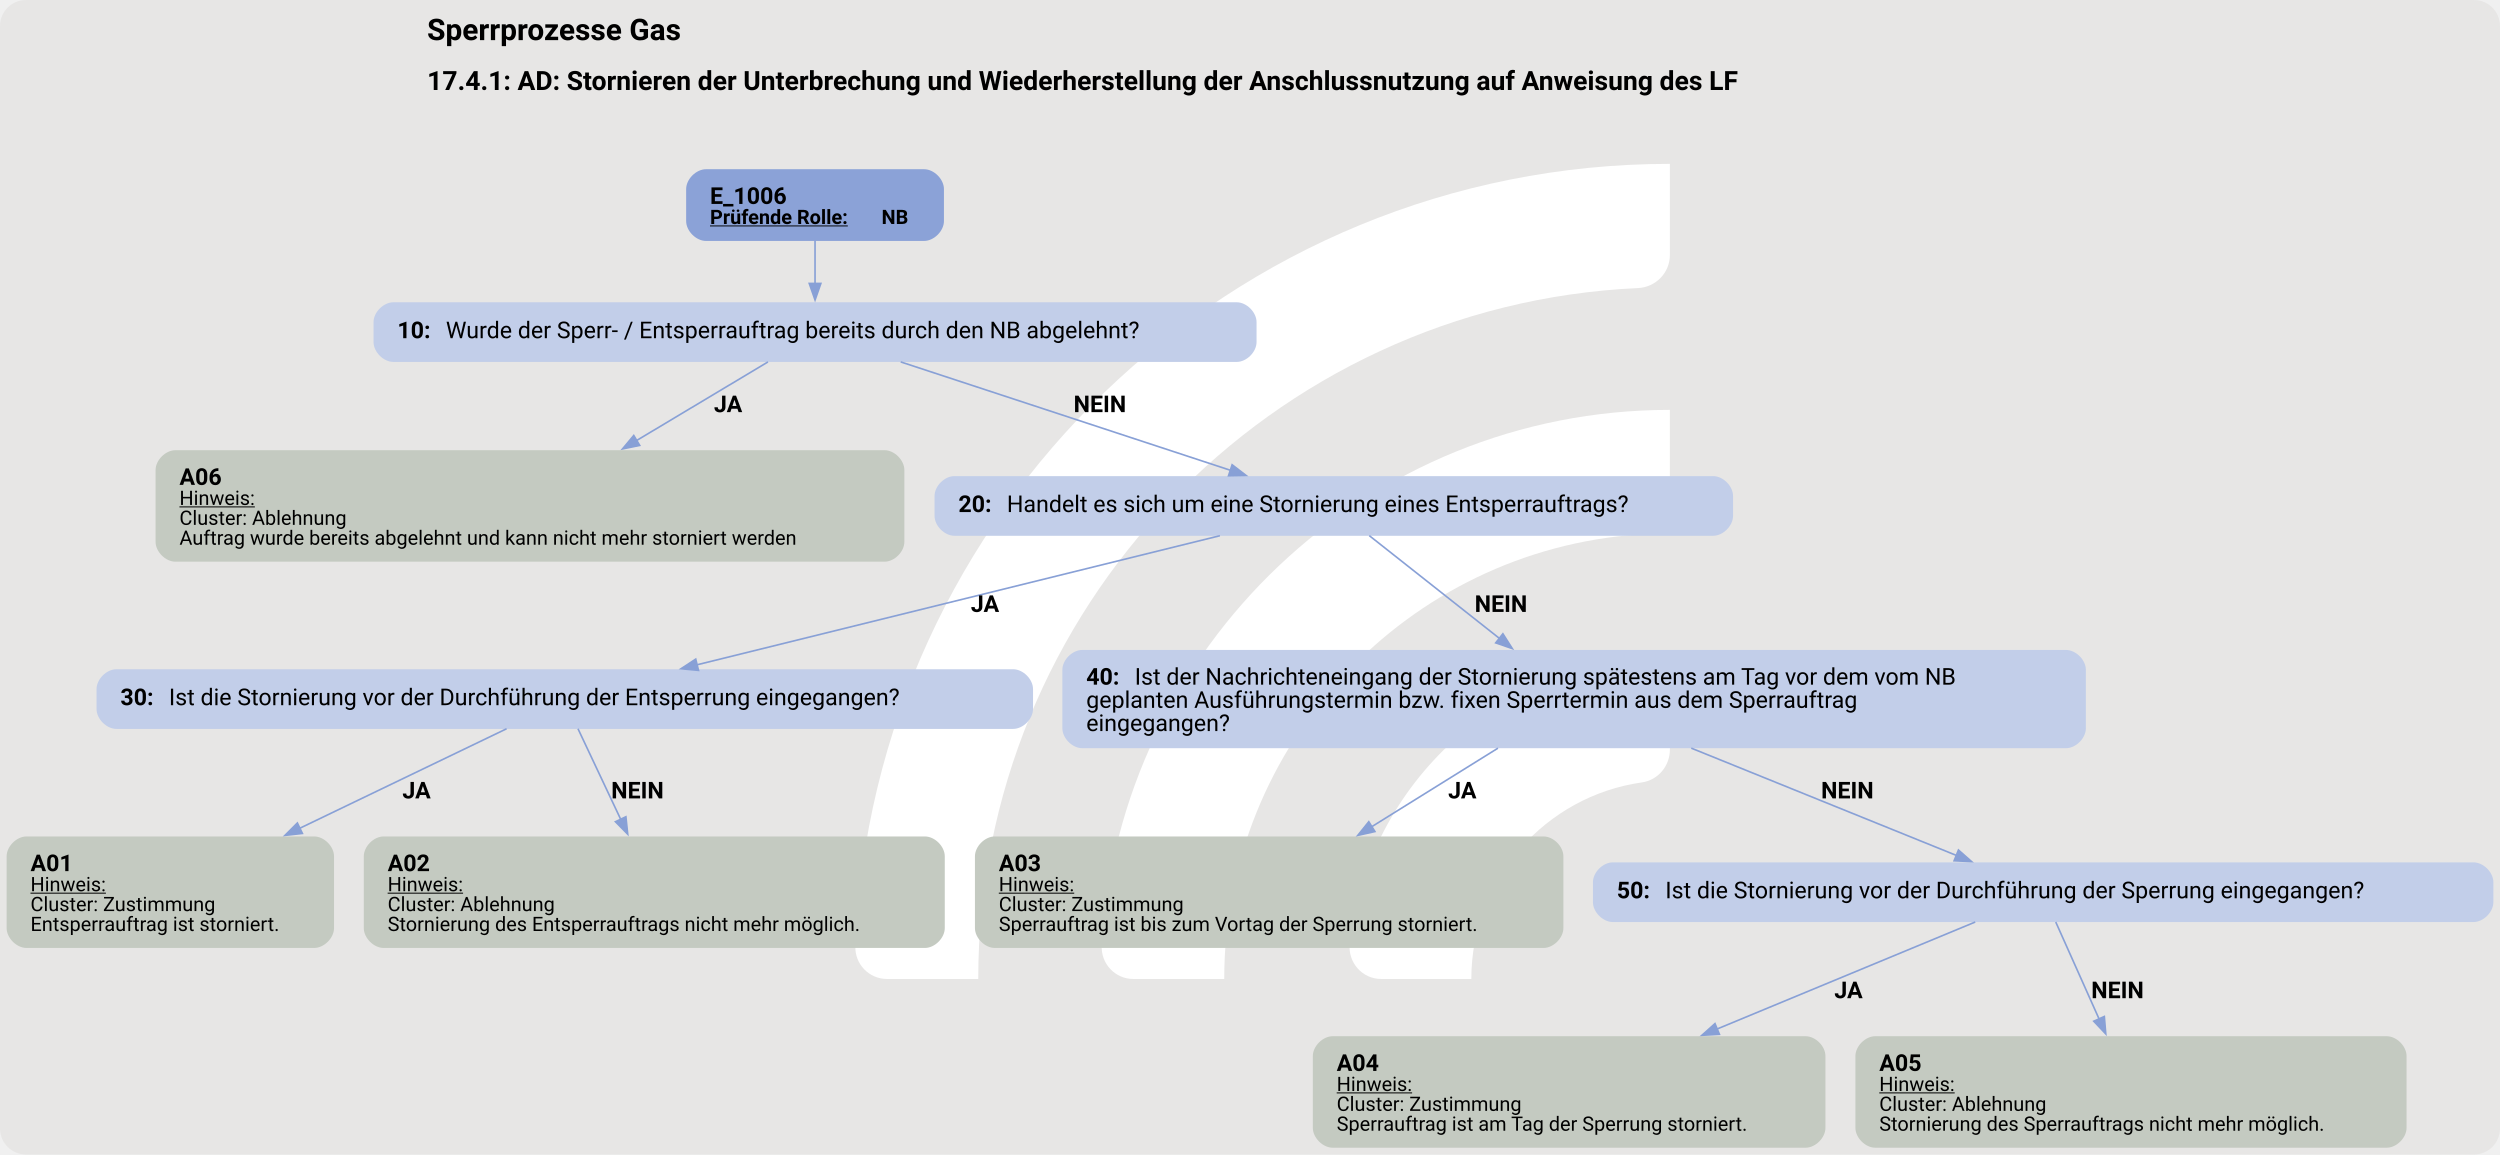
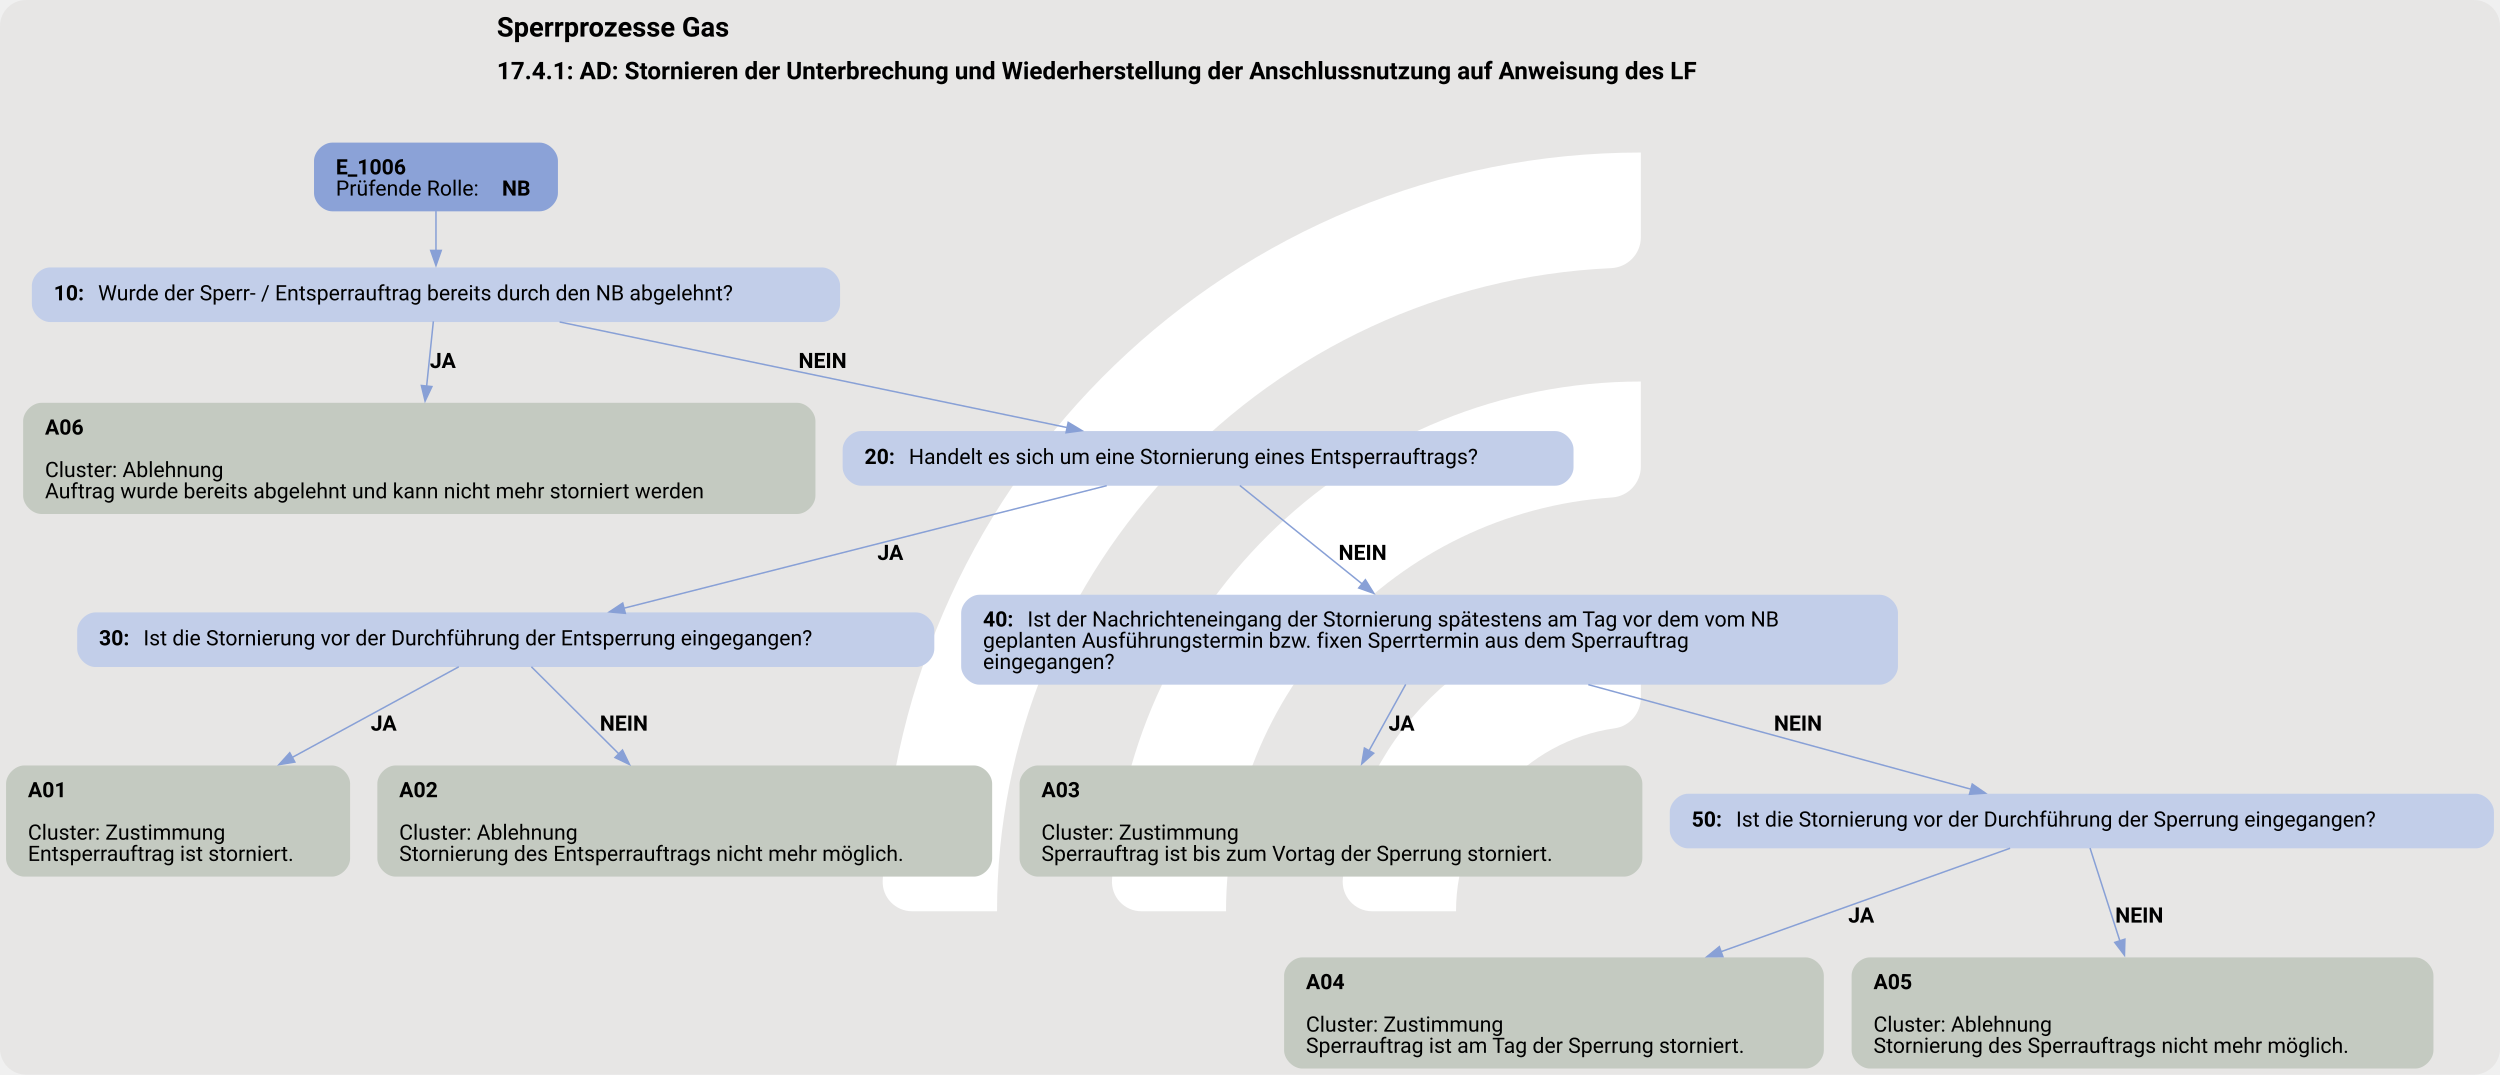
- <svg xmlns="http://www.w3.org/2000/svg" version="1.1" width="1920.0px" viewBox="0 0 1920.0 886.667" height="886.667px">
+ <svg xmlns="http://www.w3.org/2000/svg" version="1.1" width="1920.0px" viewBox="0 0 1920.0 825.333" height="825.333px">
  <g>
-     <svg version="1.1" width="1920.0px" viewBox="0 0 1920.0 886.667" height="886.667px">
-       <rect fill="#e7e6e5" x="0" y="0" width="1920.0" height="886.667" rx="20" ry="20" />
+     <svg version="1.1" width="1920.0px" viewBox="0 0 1920.0 825.333" height="825.333px">
+       <rect fill="#e7e6e5" x="0" y="0" width="1920.0" height="825.333" rx="20" ry="20" />
      <g>
-         <g transform="translate(598.4168, 88.66667) scale(1 1) translate(0, 0) scale(1.248475 1.248475) ">
+         <g transform="translate(623.4286, 82.53333) scale(1 1) translate(0, 0) scale(1.162114 1.162114) ">
          <defs>
            <style>.cls-1{fill:#fff;}</style>
          </defs>
          <path class="cls-1" d="M122.44,531.2h-56.1c-11,0-19.9-9.12-19.46-20.11C57.47,243.89,278.15,29.78,547.91,29.78v56.02c0,10.98-8.69,19.89-19.66,20.39-225.51,10.31-405.8,197-405.8,425Z" />
          <path class="cls-1" d="M273.78,531.2h-55.93c-11.23,0-20.09-9.48-19.43-20.69,10.74-183.44,163.39-329.39,349.48-329.39v56.26c0,10.71-8.27,19.62-18.96,20.35-142.35,9.77-255.17,128.69-255.17,273.46Z" />
          <path class="cls-1" d="M425.77,531.2h-55.45c-11.65,0-20.6-10.17-19.33-21.75,10.87-99.03,95.03-176.34,196.92-176.34v57.01c0,10.05-7.28,18.75-17.23,20.16-59.22,8.4-104.91,59.42-104.91,120.92Z" />
        </g>
-         <svg width="1440pt" height="665pt" viewBox="0.00 0.00 1440.00 664.81">
-           <g id="graph0" class="graph" transform="scale(0.954638 0.954638) rotate(0) translate(4 692.4)">
-             <text text-anchor="start" x="253.71" y="-668.3" font-family="Roboto, sans-serif" font-weight="bold" font-size="18.00">Sperrprozesse Gas</text>
-             <text text-anchor="start" x="253.71" y="-638.2" font-family="Roboto, sans-serif" font-weight="bold" font-size="16.00">17.4.1: AD: Stornieren der Unterbrechung und Wiederherstellung der Anschlussnutzung auf Anweisung des LF</text>
+         <svg width="1440pt" height="619pt" viewBox="0.00 0.00 1440.00 618.97">
+           <g id="graph0" class="graph" transform="scale(0.87376 0.87376) rotate(0) translate(4 704.4)">
+             <text text-anchor="start" x="323.53" y="-680.3" font-family="Roboto, sans-serif" font-weight="bold" font-size="18.00">Sperrprozesse Gas</text>
+             <text text-anchor="start" x="323.53" y="-652.2" font-family="Roboto, sans-serif" font-weight="bold" font-size="16.00">17.4.1: AD: Stornieren der Unterbrechung und Wiederherstellung der Anschlussnutzung auf Anweisung des LF</text>
            <g id="node1" class="node">
-               <path fill="#8ba2d7" stroke="black" stroke-width="0" d="M553.55,-590.4C553.55,-590.4 422,-590.4 422,-590.4 416,-590.4 410,-584.4 410,-578.4 410,-578.4 410,-559.12 410,-559.12 410,-553.12 416,-547.12 422,-547.12 422,-547.12 553.55,-547.12 553.55,-547.12 559.55,-547.12 565.55,-553.12 565.55,-559.12 565.55,-559.12 565.55,-578.4 565.55,-578.4 565.55,-584.4 559.55,-590.4 553.55,-590.4" />
-               <text text-anchor="start" x="424.4" y="-569.46" font-family="Roboto, sans-serif" font-weight="bold" font-size="14.00">E_1006</text>
-               <text text-anchor="start" x="424.4" y="-557.36" font-family="Roboto, sans-serif" font-weight="bold" text-decoration="underline" font-size="12.00">Prüfende Rolle:</text>
-               <text text-anchor="start" x="527.9" y="-557.36" font-family="Roboto, sans-serif" font-weight="bold" font-size="12.00"> NB</text>
+               <path fill="#8ba2d7" stroke="black" stroke-width="0" d="M351.8,-610.4C351.8,-610.4 215,-610.4 215,-610.4 209,-610.4 203,-604.4 203,-598.4 203,-598.4 203,-577.12 203,-577.12 203,-571.12 209,-565.12 215,-565.12 215,-565.12 351.8,-565.12 351.8,-565.12 357.8,-565.12 363.8,-571.12 363.8,-577.12 363.8,-577.12 363.8,-598.4 363.8,-598.4 363.8,-604.4 357.8,-610.4 351.8,-610.4" />
+               <text text-anchor="start" x="217.4" y="-589.46" font-family="Roboto, sans-serif" font-weight="bold" font-size="14.00">E_1006</text>
+               <text text-anchor="start" x="217.4" y="-575.46" font-family="Roboto, sans-serif" font-size="14.00">Prüfende Rolle: </text>
+               <text text-anchor="start" x="326.9" y="-575.46" font-family="Roboto, sans-serif" font-weight="bold" font-size="14.00">NB</text>
            </g>
            <g id="node2" class="node">
-               <path fill="#c2cee9" stroke="black" stroke-width="0" d="M742.17,-510.12C742.17,-510.12 233.38,-510.12 233.38,-510.12 227.38,-510.12 221.38,-504.12 221.38,-498.12 221.38,-498.12 221.38,-486.12 221.38,-486.12 221.38,-480.12 227.38,-474.12 233.38,-474.12 233.38,-474.12 742.17,-474.12 742.17,-474.12 748.17,-474.12 754.17,-480.12 754.17,-486.12 754.17,-486.12 754.17,-498.12 754.17,-498.12 754.17,-504.12 748.17,-510.12 742.17,-510.12" />
-               <text text-anchor="start" x="235.77" y="-488.44" font-family="Roboto, sans-serif" font-weight="bold" font-size="14.00">10: </text>
-               <text text-anchor="start" x="265.02" y="-488.44" font-family="Roboto, sans-serif" font-size="14.00">Wurde der Sperr- / Entsperrauftrag bereits durch den NB abgelehnt?</text>
+               <path fill="#c2cee9" stroke="black" stroke-width="0" d="M537.8,-528.12C537.8,-528.12 29,-528.12 29,-528.12 23,-528.12 17,-522.12 17,-516.12 17,-516.12 17,-504.12 17,-504.12 17,-498.12 23,-492.12 29,-492.12 29,-492.12 537.8,-492.12 537.8,-492.12 543.8,-492.12 549.8,-498.12 549.8,-504.12 549.8,-504.12 549.8,-516.12 549.8,-516.12 549.8,-522.12 543.8,-528.12 537.8,-528.12" />
+               <text text-anchor="start" x="31.4" y="-506.44" font-family="Roboto, sans-serif" font-weight="bold" font-size="14.00">10: </text>
+               <text text-anchor="start" x="60.65" y="-506.44" font-family="Roboto, sans-serif" font-size="14.00">Wurde der Sperr- / Entsperrauftrag bereits durch den NB abgelehnt?</text>
            </g>
            <g id="edge1" class="edge">
-               <path fill="none" stroke="#88a0d6" d="M487.77,-547.36C487.77,-539.29 487.77,-529.88 487.77,-521.19" />
-               <polygon fill="#88a0d6" stroke="#88a0d6" points="491.28,-521.48 487.78,-511.48 484.28,-521.48 491.28,-521.48" />
+               <path fill="none" stroke="#88a0d6" d="M283.4,-565.29C283.4,-557.21 283.4,-547.91 283.4,-539.31" />
+               <polygon fill="#88a0d6" stroke="#88a0d6" points="286.9,-539.35 283.4,-529.35 279.9,-539.35 286.9,-539.35" />
            </g>
            <g id="node3" class="node">
-               <path fill="#c4cac1" stroke="black" stroke-width="0" d="M529.67,-420.87C529.67,-420.87 101.88,-420.87 101.88,-420.87 95.88,-420.87 89.87,-414.87 89.87,-408.87 89.87,-408.87 89.87,-365.59 89.87,-365.59 89.87,-359.59 95.87,-353.59 101.87,-353.59 101.87,-353.59 529.67,-353.59 529.67,-353.59 535.67,-353.59 541.67,-359.59 541.67,-365.59 541.67,-365.59 541.67,-408.87 541.67,-408.87 541.67,-414.87 535.67,-420.87 529.67,-420.87" />
-               <text text-anchor="start" x="104.27" y="-399.93" font-family="Roboto, sans-serif" font-weight="bold" font-size="14.00">A06</text>
-               <text text-anchor="start" x="104.27" y="-387.83" font-family="Roboto, sans-serif" text-decoration="underline" font-size="12.00">Hinweis:</text>
-               <text text-anchor="start" x="104.27" y="-375.83" font-family="Roboto, sans-serif" font-size="12.00">Cluster: Ablehnung</text>
-               <text text-anchor="start" x="104.27" y="-363.83" font-family="Roboto, sans-serif" font-size="12.00">Auftrag wurde bereits abgelehnt und kann nicht mehr storniert werden</text>
+               <path fill="#c4cac1" stroke="black" stroke-width="0" d="M521.55,-438.87C521.55,-438.87 23.25,-438.87 23.25,-438.87 17.25,-438.87 11.25,-432.87 11.25,-426.87 11.25,-426.87 11.25,-377.59 11.25,-377.59 11.25,-371.59 17.25,-365.59 23.25,-365.59 23.25,-365.59 521.55,-365.59 521.55,-365.59 527.55,-365.59 533.55,-371.59 533.55,-377.59 533.55,-377.59 533.55,-426.87 533.55,-426.87 533.55,-432.87 527.55,-438.87 521.55,-438.87" />
+               <text text-anchor="start" x="25.65" y="-417.93" font-family="Roboto, sans-serif" font-weight="bold" font-size="14.00">A06</text>
+               <text text-anchor="start" x="25.65" y="-389.93" font-family="Roboto, sans-serif" font-size="14.00">Cluster: Ablehnung</text>
+               <text text-anchor="start" x="25.65" y="-375.93" font-family="Roboto, sans-serif" font-size="14.00">Auftrag wurde bereits abgelehnt und kann nicht mehr storniert werden</text>
            </g>
            <g id="edge2" class="edge">
-               <path fill="none" stroke="#88a0d6" d="M459.37,-474.13C437.78,-461.21 407.22,-442.93 379.84,-426.55" />
-               <polygon fill="#88a0d6" stroke="#88a0d6" points="381.98,-423.76 371.6,-421.63 378.39,-429.76 381.98,-423.76" />
-               <text text-anchor="start" x="426.77" y="-443.82" font-family="Roboto, sans-serif" font-weight="bold" font-size="14.00">JA</text>
+               <path fill="none" stroke="#88a0d6" d="M281.68,-492.57C280.49,-481.08 278.83,-465.15 277.25,-449.92" />
+               <polygon fill="#88a0d6" stroke="#88a0d6" points="280.73,-449.58 276.22,-440 273.77,-450.3 280.73,-449.58" />
+               <text text-anchor="start" x="279.4" y="-461.82" font-family="Roboto, sans-serif" font-weight="bold" font-size="14.00">JA</text>
            </g>
            <g id="node4" class="node">
-               <path fill="#c2cee9" stroke="black" stroke-width="0" d="M1029.67,-405.23C1029.67,-405.23 571.88,-405.23 571.88,-405.23 565.88,-405.23 559.88,-399.23 559.88,-393.23 559.88,-393.23 559.88,-381.23 559.88,-381.23 559.88,-375.23 565.88,-369.23 571.88,-369.23 571.88,-369.23 1029.67,-369.23 1029.67,-369.23 1035.67,-369.23 1041.67,-375.23 1041.67,-381.23 1041.67,-381.23 1041.67,-393.23 1041.67,-393.23 1041.67,-399.23 1035.67,-405.23 1029.67,-405.23" />
-               <text text-anchor="start" x="574.27" y="-383.55" font-family="Roboto, sans-serif" font-weight="bold" font-size="14.00">20: </text>
-               <text text-anchor="start" x="603.52" y="-383.55" font-family="Roboto, sans-serif" font-size="14.00">Handelt es sich um eine Stornierung eines Entsperrauftrags?</text>
+               <path fill="#c2cee9" stroke="black" stroke-width="0" d="M1021.3,-420.23C1021.3,-420.23 563.5,-420.23 563.5,-420.23 557.5,-420.23 551.5,-414.23 551.5,-408.23 551.5,-408.23 551.5,-396.23 551.5,-396.23 551.5,-390.23 557.5,-384.23 563.5,-384.23 563.5,-384.23 1021.3,-384.23 1021.3,-384.23 1027.3,-384.23 1033.3,-390.23 1033.3,-396.23 1033.3,-396.23 1033.3,-408.23 1033.3,-408.23 1033.3,-414.23 1027.3,-420.23 1021.3,-420.23" />
+               <text text-anchor="start" x="565.9" y="-398.55" font-family="Roboto, sans-serif" font-weight="bold" font-size="14.00">20: </text>
+               <text text-anchor="start" x="595.15" y="-398.55" font-family="Roboto, sans-serif" font-size="14.00">Handelt es sich um eine Stornierung eines Entsperrauftrags?</text>
            </g>
            <g id="edge3" class="edge">
-               <path fill="none" stroke="#88a0d6" d="M539.46,-474.13C594.02,-456.19 680.05,-427.92 738.36,-408.75" />
-               <polygon fill="#88a0d6" stroke="#88a0d6" points="739.43,-412.08 747.84,-405.63 737.24,-405.43 739.43,-412.08" />
-               <text text-anchor="start" x="643.77" y="-443.82" font-family="Roboto, sans-serif" font-weight="bold" font-size="14.00">NEIN</text>
+               <path fill="none" stroke="#88a0d6" d="M364.9,-492.17C456.21,-473.17 603.94,-442.44 699.61,-422.53" />
+               <polygon fill="#88a0d6" stroke="#88a0d6" points="700.17,-425.99 709.25,-420.53 698.74,-419.14 700.17,-425.99" />
+               <text text-anchor="start" x="522.4" y="-461.82" font-family="Roboto, sans-serif" font-weight="bold" font-size="14.00">NEIN</text>
            </g>
            <g id="node5" class="node">
-               <path fill="#c2cee9" stroke="black" stroke-width="0" d="M607.3,-288.7C607.3,-288.7 66.25,-288.7 66.25,-288.7 60.25,-288.7 54.25,-282.7 54.25,-276.7 54.25,-276.7 54.25,-264.7 54.25,-264.7 54.25,-258.7 60.25,-252.7 66.25,-252.7 66.25,-252.7 607.3,-252.7 607.3,-252.7 613.3,-252.7 619.3,-258.7 619.3,-264.7 619.3,-264.7 619.3,-276.7 619.3,-276.7 619.3,-282.7 613.3,-288.7 607.3,-288.7" />
-               <text text-anchor="start" x="68.65" y="-267.02" font-family="Roboto, sans-serif" font-weight="bold" font-size="14.00">30: </text>
-               <text text-anchor="start" x="97.9" y="-267.02" font-family="Roboto, sans-serif" font-size="14.00">Ist die Stornierung vor der Durchführung der Entsperrung eingegangen?</text>
+               <path fill="#c2cee9" stroke="black" stroke-width="0" d="M599.92,-300.7C599.92,-300.7 58.88,-300.7 58.88,-300.7 52.88,-300.7 46.88,-294.7 46.88,-288.7 46.88,-288.7 46.88,-276.7 46.88,-276.7 46.88,-270.7 52.88,-264.7 58.88,-264.7 58.88,-264.7 599.92,-264.7 599.92,-264.7 605.92,-264.7 611.92,-270.7 611.92,-276.7 611.92,-276.7 611.92,-288.7 611.92,-288.7 611.92,-294.7 605.92,-300.7 599.92,-300.7" />
+               <text text-anchor="start" x="61.27" y="-279.02" font-family="Roboto, sans-serif" font-weight="bold" font-size="14.00">30: </text>
+               <text text-anchor="start" x="90.52" y="-279.02" font-family="Roboto, sans-serif" font-size="14.00">Ist die Stornierung vor der Durchführung der Entsperrung eingegangen?</text>
            </g>
            <g id="edge4" class="edge">
-               <path fill="none" stroke="#88a0d6" d="M732.06,-369.27C647.87,-348.49 505.49,-313.35 416.55,-291.39" />
-               <polygon fill="#88a0d6" stroke="#88a0d6" points="417.46,-288.01 406.91,-289.01 415.78,-294.81 417.46,-288.01" />
-               <text text-anchor="start" x="581.77" y="-323.29" font-family="Roboto, sans-serif" font-weight="bold" font-size="14.00">JA</text>
+               <path fill="none" stroke="#88a0d6" d="M725.57,-384.27C641.28,-362.87 496.59,-326.14 407.35,-303.49" />
+               <polygon fill="#88a0d6" stroke="#88a0d6" points="408.23,-300.1 397.68,-301.03 406.51,-306.88 408.23,-300.1" />
+               <text text-anchor="start" x="574.4" y="-335.29" font-family="Roboto, sans-serif" font-weight="bold" font-size="14.00">JA</text>
            </g>
            <g id="node8" class="node">
-               <path fill="#c2cee9" stroke="black" stroke-width="0" d="M1242.55,-300.34C1242.55,-300.34 649,-300.34 649,-300.34 643,-300.34 637,-294.34 637,-288.34 637,-288.34 637,-253.06 637,-253.06 637,-247.06 643,-241.06 649,-241.06 649,-241.06 1242.55,-241.06 1242.55,-241.06 1248.55,-241.06 1254.55,-247.06 1254.55,-253.06 1254.55,-253.06 1254.55,-288.34 1254.55,-288.34 1254.55,-294.34 1248.55,-300.34 1242.55,-300.34" />
-               <text text-anchor="start" x="651.4" y="-279.4" font-family="Roboto, sans-serif" font-weight="bold" font-size="14.00">40: </text>
-               <text text-anchor="start" x="680.65" y="-279.4" font-family="Roboto, sans-serif" font-size="14.00">Ist der Nachrichteneingang der Stornierung spätestens am Tag vor dem vom NB</text>
-               <text text-anchor="start" x="651.4" y="-265.4" font-family="Roboto, sans-serif" font-size="14.00">geplanten Ausführungstermin bzw. fixen Sperrtermin aus dem Sperrauftrag</text>
-               <text text-anchor="start" x="651.4" y="-251.4" font-family="Roboto, sans-serif" font-size="14.00">eingegangen?</text>
+               <path fill="#c2cee9" stroke="black" stroke-width="0" d="M1235.17,-312.34C1235.17,-312.34 641.62,-312.34 641.62,-312.34 635.62,-312.34 629.62,-306.34 629.62,-300.34 629.62,-300.34 629.62,-265.06 629.62,-265.06 629.62,-259.06 635.62,-253.06 641.62,-253.06 641.62,-253.06 1235.17,-253.06 1235.17,-253.06 1241.17,-253.06 1247.17,-259.06 1247.17,-265.06 1247.17,-265.06 1247.17,-300.34 1247.17,-300.34 1247.17,-306.34 1241.17,-312.34 1235.17,-312.34" />
+               <text text-anchor="start" x="644.02" y="-291.4" font-family="Roboto, sans-serif" font-weight="bold" font-size="14.00">40: </text>
+               <text text-anchor="start" x="673.27" y="-291.4" font-family="Roboto, sans-serif" font-size="14.00">Ist der Nachrichteneingang der Stornierung spätestens am Tag vor dem vom NB</text>
+               <text text-anchor="start" x="644.02" y="-277.4" font-family="Roboto, sans-serif" font-size="14.00">geplanten Ausführungstermin bzw. fixen Sperrtermin aus dem Sperrauftrag</text>
+               <text text-anchor="start" x="644.02" y="-263.4" font-family="Roboto, sans-serif" font-size="14.00">eingegangen?</text>
            </g>
            <g id="edge5" class="edge">
-               <path fill="none" stroke="#88a0d6" d="M822.17,-369.33C842.75,-353.08 874.5,-328 900.67,-307.33" />
-               <polygon fill="#88a0d6" stroke="#88a0d6" points="902.8,-310.11 908.48,-301.16 898.46,-304.61 902.8,-310.11" />
-               <text text-anchor="start" x="885.77" y="-323.29" font-family="Roboto, sans-serif" font-weight="bold" font-size="14.00">NEIN</text>
+               <path fill="none" stroke="#88a0d6" d="M813.32,-384.39C834.29,-367.51 867.22,-341 894.03,-319.42" />
+               <polygon fill="#88a0d6" stroke="#88a0d6" points="896.09,-322.26 901.68,-313.26 891.7,-316.8 896.09,-322.26" />
+               <text text-anchor="start" x="878.4" y="-335.29" font-family="Roboto, sans-serif" font-weight="bold" font-size="14.00">NEIN</text>
            </g>
            <g id="node6" class="node">
-               <path fill="#c4cac1" stroke="black" stroke-width="0" d="M185.55,-187.81C185.55,-187.81 12,-187.81 12,-187.81 6,-187.81 0,-181.81 0,-175.81 0,-175.81 0,-132.53 0,-132.53 0,-126.53 6,-120.53 12,-120.53 12,-120.53 185.55,-120.53 185.55,-120.53 191.55,-120.53 197.55,-126.53 197.55,-132.53 197.55,-132.53 197.55,-175.81 197.55,-175.81 197.55,-181.81 191.55,-187.81 185.55,-187.81" />
-               <text text-anchor="start" x="14.4" y="-166.87" font-family="Roboto, sans-serif" font-weight="bold" font-size="14.00">A01</text>
-               <text text-anchor="start" x="14.4" y="-154.77" font-family="Roboto, sans-serif" text-decoration="underline" font-size="12.00">Hinweis:</text>
-               <text text-anchor="start" x="14.4" y="-142.77" font-family="Roboto, sans-serif" font-size="12.00">Cluster: Zustimmung</text>
-               <text text-anchor="start" x="14.4" y="-130.77" font-family="Roboto, sans-serif" font-size="12.00">Entsperrauftrag ist storniert.</text>
+               <path fill="#c4cac1" stroke="black" stroke-width="0" d="M214.8,-199.81C214.8,-199.81 12,-199.81 12,-199.81 6,-199.81 0,-193.81 0,-187.81 0,-187.81 0,-138.53 0,-138.53 0,-132.53 6,-126.53 12,-126.53 12,-126.53 214.8,-126.53 214.8,-126.53 220.8,-126.53 226.8,-132.53 226.8,-138.53 226.8,-138.53 226.8,-187.81 226.8,-187.81 226.8,-193.81 220.8,-199.81 214.8,-199.81" />
+               <text text-anchor="start" x="14.4" y="-178.87" font-family="Roboto, sans-serif" font-weight="bold" font-size="14.00">A01</text>
+               <text text-anchor="start" x="14.4" y="-150.87" font-family="Roboto, sans-serif" font-size="14.00">Cluster: Zustimmung</text>
+               <text text-anchor="start" x="14.4" y="-136.87" font-family="Roboto, sans-serif" font-size="14.00">Entsperrauftrag ist storniert.</text>
            </g>
            <g id="edge6" class="edge">
-               <path fill="none" stroke="#88a0d6" d="M301.66,-252.8C268.93,-237.05 218.97,-213.01 176.82,-192.73" />
-               <polygon fill="#88a0d6" stroke="#88a0d6" points="178.46,-189.63 167.93,-188.45 175.43,-195.94 178.46,-189.63" />
-               <text text-anchor="start" x="238.78" y="-210.76" font-family="Roboto, sans-serif" font-weight="bold" font-size="14.00">JA</text>
+               <path fill="none" stroke="#88a0d6" d="M298.45,-264.86C269.86,-249.3 226.24,-225.57 188.52,-205.05" />
+               <polygon fill="#88a0d6" stroke="#88a0d6" points="190.36,-202.06 179.9,-200.35 187.01,-208.21 190.36,-202.06" />
+               <text text-anchor="start" x="240.4" y="-222.76" font-family="Roboto, sans-serif" font-weight="bold" font-size="14.00">JA</text>
            </g>
            <g id="node7" class="node">
-               <path fill="#c4cac1" stroke="black" stroke-width="0" d="M554.05,-187.81C554.05,-187.81 227.5,-187.81 227.5,-187.81 221.5,-187.81 215.5,-181.81 215.5,-175.81 215.5,-175.81 215.5,-132.53 215.5,-132.53 215.5,-126.53 221.5,-120.53 227.5,-120.53 227.5,-120.53 554.05,-120.53 554.05,-120.53 560.05,-120.53 566.05,-126.53 566.05,-132.53 566.05,-132.53 566.05,-175.81 566.05,-175.81 566.05,-181.81 560.05,-187.81 554.05,-187.81" />
-               <text text-anchor="start" x="229.9" y="-166.87" font-family="Roboto, sans-serif" font-weight="bold" font-size="14.00">A02</text>
-               <text text-anchor="start" x="229.9" y="-154.77" font-family="Roboto, sans-serif" text-decoration="underline" font-size="12.00">Hinweis:</text>
-               <text text-anchor="start" x="229.9" y="-142.77" font-family="Roboto, sans-serif" font-size="12.00">Cluster: Ablehnung</text>
-               <text text-anchor="start" x="229.9" y="-130.77" font-family="Roboto, sans-serif" font-size="12.00">Stornierung des Entsperrauftrags nicht mehr möglich.</text>
+               <path fill="#c4cac1" stroke="black" stroke-width="0" d="M638.05,-199.81C638.05,-199.81 256.75,-199.81 256.75,-199.81 250.75,-199.81 244.75,-193.81 244.75,-187.81 244.75,-187.81 244.75,-138.53 244.75,-138.53 244.75,-132.53 250.75,-126.53 256.75,-126.53 256.75,-126.53 638.05,-126.53 638.05,-126.53 644.05,-126.53 650.05,-132.53 650.05,-138.53 650.05,-138.53 650.05,-187.81 650.05,-187.81 650.05,-193.81 644.05,-199.81 638.05,-199.81" />
+               <text text-anchor="start" x="259.15" y="-178.87" font-family="Roboto, sans-serif" font-weight="bold" font-size="14.00">A02</text>
+               <text text-anchor="start" x="259.15" y="-150.87" font-family="Roboto, sans-serif" font-size="14.00">Cluster: Ablehnung</text>
+               <text text-anchor="start" x="259.15" y="-136.87" font-family="Roboto, sans-serif" font-size="14.00">Stornierung des Entsperrauftrags nicht mehr möglich.</text>
            </g>
            <g id="edge7" class="edge">
-               <path fill="none" stroke="#88a0d6" d="M344.74,-252.8C351.53,-238.42 361.57,-217.12 370.54,-198.08" />
-               <polygon fill="#88a0d6" stroke="#88a0d6" points="373.65,-199.7 374.75,-189.16 367.32,-196.71 373.65,-199.7" />
-               <text text-anchor="start" x="364.77" y="-210.76" font-family="Roboto, sans-serif" font-weight="bold" font-size="14.00">NEIN</text>
+               <path fill="none" stroke="#88a0d6" d="M346.31,-264.86C361.32,-249.91 383.91,-227.4 403.94,-207.46" />
+               <polygon fill="#88a0d6" stroke="#88a0d6" points="406.35,-209.99 410.97,-200.46 401.41,-205.03 406.35,-209.99" />
+               <text text-anchor="start" x="391.4" y="-222.76" font-family="Roboto, sans-serif" font-weight="bold" font-size="14.00">NEIN</text>
            </g>
            <g id="node9" class="node">
-               <path fill="#c4cac1" stroke="black" stroke-width="0" d="M927.3,-187.81C927.3,-187.81 596.25,-187.81 596.25,-187.81 590.25,-187.81 584.25,-181.81 584.25,-175.81 584.25,-175.81 584.25,-132.53 584.25,-132.53 584.25,-126.53 590.25,-120.53 596.25,-120.53 596.25,-120.53 927.3,-120.53 927.3,-120.53 933.3,-120.53 939.3,-126.53 939.3,-132.53 939.3,-132.53 939.3,-175.81 939.3,-175.81 939.3,-181.81 933.3,-187.81 927.3,-187.81" />
-               <text text-anchor="start" x="598.65" y="-166.87" font-family="Roboto, sans-serif" font-weight="bold" font-size="14.00">A03</text>
-               <text text-anchor="start" x="598.65" y="-154.77" font-family="Roboto, sans-serif" text-decoration="underline" font-size="12.00">Hinweis:</text>
-               <text text-anchor="start" x="598.65" y="-142.77" font-family="Roboto, sans-serif" font-size="12.00">Cluster: Zustimmung</text>
-               <text text-anchor="start" x="598.65" y="-130.77" font-family="Roboto, sans-serif" font-size="12.00">Sperrauftrag ist bis zum Vortag der Sperrung storniert.</text>
+               <path fill="#c4cac1" stroke="black" stroke-width="0" d="M1066.67,-199.81C1066.67,-199.81 680.12,-199.81 680.12,-199.81 674.12,-199.81 668.12,-193.81 668.12,-187.81 668.12,-187.81 668.12,-138.53 668.12,-138.53 668.12,-132.53 674.12,-126.53 680.12,-126.53 680.12,-126.53 1066.67,-126.53 1066.67,-126.53 1072.67,-126.53 1078.67,-132.53 1078.67,-138.53 1078.67,-138.53 1078.67,-187.81 1078.67,-187.81 1078.67,-193.81 1072.67,-199.81 1066.67,-199.81" />
+               <text text-anchor="start" x="682.52" y="-178.87" font-family="Roboto, sans-serif" font-weight="bold" font-size="14.00">A03</text>
+               <text text-anchor="start" x="682.52" y="-150.87" font-family="Roboto, sans-serif" font-size="14.00">Cluster: Zustimmung</text>
+               <text text-anchor="start" x="682.52" y="-136.87" font-family="Roboto, sans-serif" font-size="14.00">Sperrauftrag ist bis zum Vortag der Sperrung storniert.</text>
            </g>
            <g id="edge8" class="edge">
-               <path fill="none" stroke="#88a0d6" d="M899.82,-241.09C876.8,-226.76 848.59,-209.21 823.69,-193.71" />
-               <polygon fill="#88a0d6" stroke="#88a0d6" points="825.59,-190.77 815.25,-188.46 821.89,-196.71 825.59,-190.77" />
-               <text text-anchor="start" x="869.77" y="-210.76" font-family="Roboto, sans-serif" font-weight="bold" font-size="14.00">JA</text>
+               <path fill="none" stroke="#88a0d6" d="M922.67,-253.25C915.4,-240.11 906.59,-224.19 898.45,-209.46" />
+               <polygon fill="#88a0d6" stroke="#88a0d6" points="901.58,-207.89 893.68,-200.83 895.45,-211.28 901.58,-207.89" />
+               <text text-anchor="start" x="911.4" y="-222.76" font-family="Roboto, sans-serif" font-weight="bold" font-size="14.00">JA</text>
            </g>
            <g id="node10" class="node">
-               <path fill="#c2cee9" stroke="black" stroke-width="0" d="M1488.43,-172.17C1488.43,-172.17 969.13,-172.17 969.13,-172.17 963.13,-172.17 957.13,-166.17 957.13,-160.17 957.13,-160.17 957.13,-148.17 957.13,-148.17 957.13,-142.17 963.13,-136.17 969.13,-136.17 969.13,-136.17 1488.43,-136.17 1488.43,-136.17 1494.43,-136.17 1500.43,-142.17 1500.43,-148.17 1500.43,-148.17 1500.43,-160.17 1500.43,-160.17 1500.43,-166.17 1494.43,-172.17 1488.43,-172.17" />
-               <text text-anchor="start" x="971.53" y="-150.5" font-family="Roboto, sans-serif" font-weight="bold" font-size="14.00">50: </text>
-               <text text-anchor="start" x="1000.78" y="-150.5" font-family="Roboto, sans-serif" font-size="14.00">Ist die Stornierung vor der Durchführung der Sperrung eingegangen?</text>
+               <path fill="#c2cee9" stroke="black" stroke-width="0" d="M1628.05,-181.17C1628.05,-181.17 1108.75,-181.17 1108.75,-181.17 1102.75,-181.17 1096.75,-175.17 1096.75,-169.17 1096.75,-169.17 1096.75,-157.17 1096.75,-157.17 1096.75,-151.17 1102.75,-145.17 1108.75,-145.17 1108.75,-145.17 1628.05,-145.17 1628.05,-145.17 1634.05,-145.17 1640.05,-151.17 1640.05,-157.17 1640.05,-157.17 1640.05,-169.17 1640.05,-169.17 1640.05,-175.17 1634.05,-181.17 1628.05,-181.17" />
+               <text text-anchor="start" x="1111.15" y="-159.5" font-family="Roboto, sans-serif" font-weight="bold" font-size="14.00">50: </text>
+               <text text-anchor="start" x="1140.4" y="-159.5" font-family="Roboto, sans-serif" font-size="14.00">Ist die Stornierung vor der Durchführung der Sperrung eingegangen?</text>
            </g>
            <g id="edge9" class="edge">
-               <path fill="none" stroke="#88a0d6" d="M1016.46,-241.09C1066.17,-220.98 1131.6,-194.5 1176.61,-176.28" />
-               <polygon fill="#88a0d6" stroke="#88a0d6" points="1177.67,-179.63 1185.62,-172.63 1175.04,-173.14 1177.67,-179.63" />
-               <text text-anchor="start" x="1094.78" y="-210.76" font-family="Roboto, sans-serif" font-weight="bold" font-size="14.00">NEIN</text>
+               <path fill="none" stroke="#88a0d6" d="M1043.04,-253.1C1121.26,-231.72 1226.23,-203.03 1295.52,-184.09" />
+               <polygon fill="#88a0d6" stroke="#88a0d6" points="1296.14,-187.55 1304.87,-181.54 1294.3,-180.8 1296.14,-187.55" />
+               <text text-anchor="start" x="1165.4" y="-222.76" font-family="Roboto, sans-serif" font-weight="bold" font-size="14.00">NEIN</text>
            </g>
            <g id="node11" class="node">
-               <path fill="#c4cac1" stroke="black" stroke-width="0" d="M1085.42,-67.28C1085.42,-67.28 800.12,-67.28 800.12,-67.28 794.12,-67.28 788.12,-61.28 788.12,-55.28 788.12,-55.28 788.12,-12 788.12,-12 788.12,-6 794.12,0 800.12,0 800.12,0 1085.42,0 1085.42,0 1091.42,0 1097.42,-6 1097.42,-12 1097.42,-12 1097.42,-55.28 1097.42,-55.28 1097.42,-61.28 1091.42,-67.28 1085.42,-67.28" />
-               <text text-anchor="start" x="802.52" y="-46.34" font-family="Roboto, sans-serif" font-weight="bold" font-size="14.00">A04</text>
-               <text text-anchor="start" x="802.52" y="-34.24" font-family="Roboto, sans-serif" text-decoration="underline" font-size="12.00">Hinweis:</text>
-               <text text-anchor="start" x="802.52" y="-22.24" font-family="Roboto, sans-serif" font-size="12.00">Cluster: Zustimmung</text>
-               <text text-anchor="start" x="802.52" y="-10.24" font-family="Roboto, sans-serif" font-size="12.00">Sperrauftrag ist am Tag der Sperrung storniert.</text>
+               <path fill="#c4cac1" stroke="black" stroke-width="0" d="M1186.3,-73.28C1186.3,-73.28 854.5,-73.28 854.5,-73.28 848.5,-73.28 842.5,-67.28 842.5,-61.28 842.5,-61.28 842.5,-12 842.5,-12 842.5,-6 848.5,0 854.5,0 854.5,0 1186.3,0 1186.3,0 1192.3,0 1198.3,-6 1198.3,-12 1198.3,-12 1198.3,-61.28 1198.3,-61.28 1198.3,-67.28 1192.3,-73.28 1186.3,-73.28" />
+               <text text-anchor="start" x="856.9" y="-52.34" font-family="Roboto, sans-serif" font-weight="bold" font-size="14.00">A04</text>
+               <text text-anchor="start" x="856.9" y="-24.34" font-family="Roboto, sans-serif" font-size="14.00">Cluster: Zustimmung</text>
+               <text text-anchor="start" x="856.9" y="-10.34" font-family="Roboto, sans-serif" font-size="14.00">Sperrauftrag ist am Tag der Sperrung storniert.</text>
            </g>
            <g id="edge10" class="edge">
-               <path fill="none" stroke="#88a0d6" d="M1187.8,-136.19C1147.34,-119.42 1084.14,-93.23 1032.06,-71.64" />
-               <polygon fill="#88a0d6" stroke="#88a0d6" points="1033.45,-68.43 1022.87,-67.83 1030.77,-74.9 1033.45,-68.43" />
-               <text text-anchor="start" x="1102.78" y="-90.23" font-family="Roboto, sans-serif" font-weight="bold" font-size="14.00">JA</text>
+               <path fill="none" stroke="#88a0d6" d="M1321.11,-145.25C1272.34,-127.8 1194.58,-99.97 1130.35,-76.99" />
+               <polygon fill="#88a0d6" stroke="#88a0d6" points="1131.78,-73.78 1121.18,-73.71 1129.42,-80.37 1131.78,-73.78" />
+               <text text-anchor="start" x="1214.4" y="-96.23" font-family="Roboto, sans-serif" font-weight="bold" font-size="14.00">JA</text>
            </g>
            <g id="node12" class="node">
-               <path fill="#c4cac1" stroke="black" stroke-width="0" d="M1436.05,-67.28C1436.05,-67.28 1127.5,-67.28 1127.5,-67.28 1121.5,-67.28 1115.5,-61.28 1115.5,-55.28 1115.5,-55.28 1115.5,-12 1115.5,-12 1115.5,-6 1121.5,0 1127.5,0 1127.5,0 1436.05,0 1436.05,0 1442.05,0 1448.05,-6 1448.05,-12 1448.05,-12 1448.05,-55.28 1448.05,-55.28 1448.05,-61.28 1442.05,-67.28 1436.05,-67.28" />
-               <text text-anchor="start" x="1129.9" y="-46.34" font-family="Roboto, sans-serif" font-weight="bold" font-size="14.00">A05</text>
-               <text text-anchor="start" x="1129.9" y="-34.24" font-family="Roboto, sans-serif" text-decoration="underline" font-size="12.00">Hinweis:</text>
-               <text text-anchor="start" x="1129.9" y="-22.24" font-family="Roboto, sans-serif" font-size="12.00">Cluster: Ablehnung</text>
-               <text text-anchor="start" x="1129.9" y="-10.24" font-family="Roboto, sans-serif" font-size="12.00">Stornierung des Sperrauftrags nicht mehr möglich.</text>
+               <path fill="#c4cac1" stroke="black" stroke-width="0" d="M1588.18,-73.28C1588.18,-73.28 1228.62,-73.28 1228.62,-73.28 1222.62,-73.28 1216.62,-67.28 1216.62,-61.28 1216.62,-61.28 1216.62,-12 1216.62,-12 1216.62,-6 1222.62,0 1228.62,0 1228.62,0 1588.18,0 1588.18,0 1594.18,0 1600.18,-6 1600.18,-12 1600.18,-12 1600.18,-61.28 1600.18,-61.28 1600.18,-67.28 1594.18,-73.28 1588.18,-73.28" />
+               <text text-anchor="start" x="1231.03" y="-52.34" font-family="Roboto, sans-serif" font-weight="bold" font-size="14.00">A05</text>
+               <text text-anchor="start" x="1231.03" y="-24.34" font-family="Roboto, sans-serif" font-size="14.00">Cluster: Ablehnung</text>
+               <text text-anchor="start" x="1231.03" y="-10.34" font-family="Roboto, sans-serif" font-size="14.00">Stornierung des Sperrauftrags nicht mehr möglich.</text>
            </g>
            <g id="edge11" class="edge">
-               <path fill="none" stroke="#88a0d6" d="M1236.37,-136.19C1243.19,-120.92 1253.51,-97.85 1262.58,-77.56" />
-               <polygon fill="#88a0d6" stroke="#88a0d6" points="1265.69,-79.19 1266.57,-68.64 1259.3,-76.34 1265.69,-79.19" />
-               <text text-anchor="start" x="1257.78" y="-90.23" font-family="Roboto, sans-serif" font-weight="bold" font-size="14.00">NEIN</text>
+               <path fill="none" stroke="#88a0d6" d="M1373.79,-145.38C1378.82,-129.72 1386.57,-105.62 1393.45,-84.18" />
+               <polygon fill="#88a0d6" stroke="#88a0d6" points="1396.77,-85.3 1396.49,-74.71 1390.1,-83.16 1396.77,-85.3" />
+               <text text-anchor="start" x="1390.4" y="-96.23" font-family="Roboto, sans-serif" font-weight="bold" font-size="14.00">NEIN</text>
            </g>
          </g>
        </svg>
      </g>
    </svg>
  </g>
</svg>
